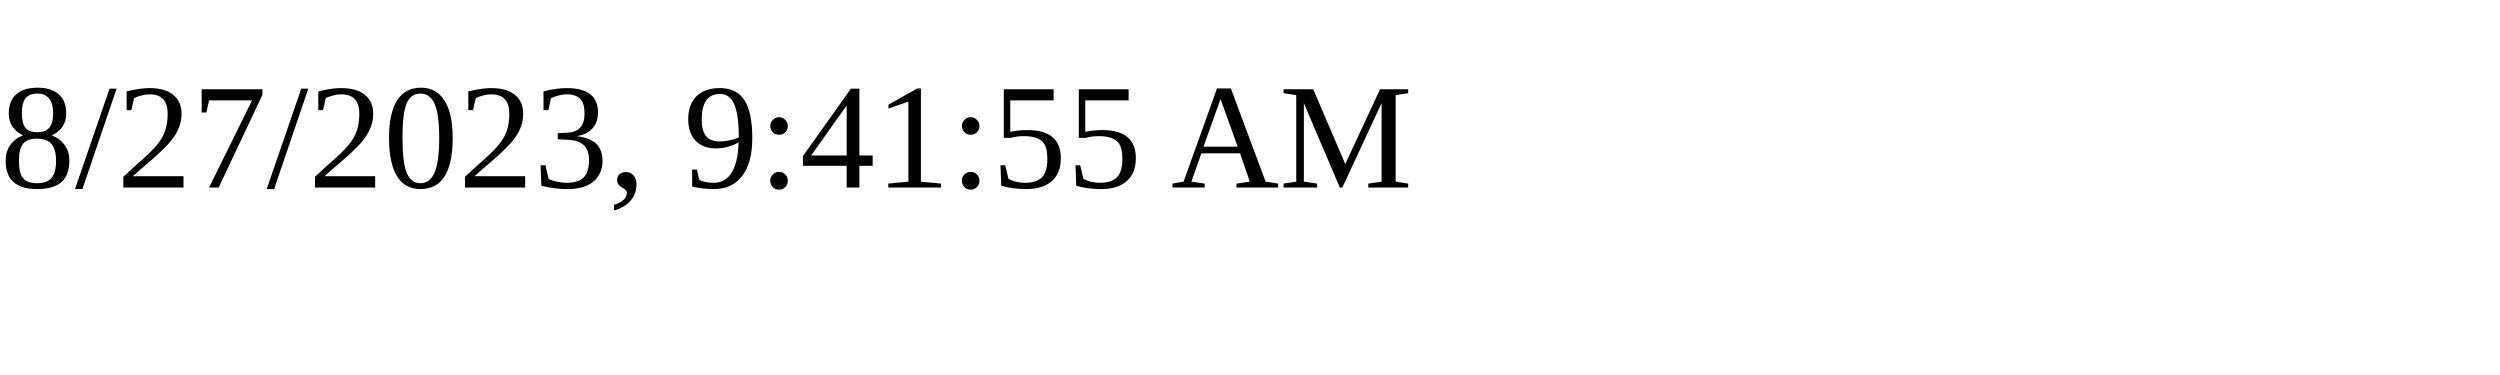
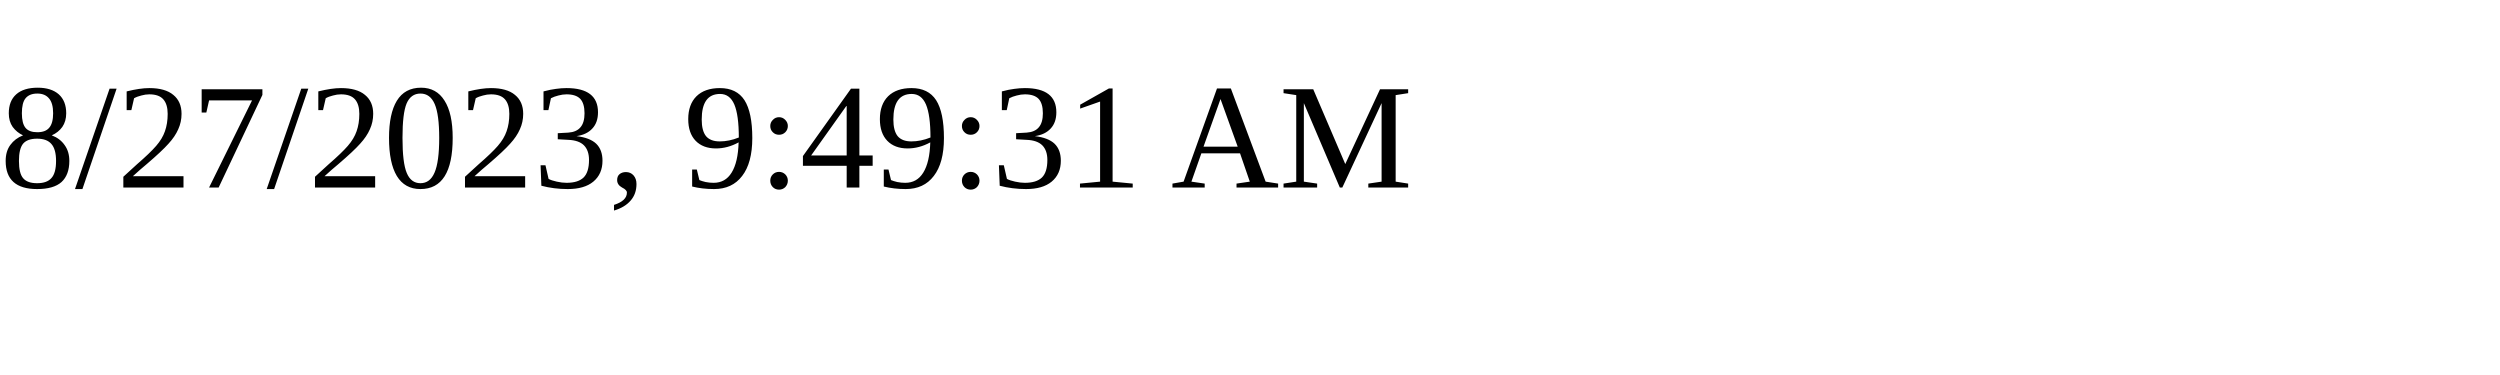
<svg xmlns="http://www.w3.org/2000/svg" height="30" width="200">
-   <text x="0" y="15">8/27/2023, 9:41:55 AM</text>
+   <text x="0" y="15">8/27/2023, 9:49:31 AM</text>
</svg>
